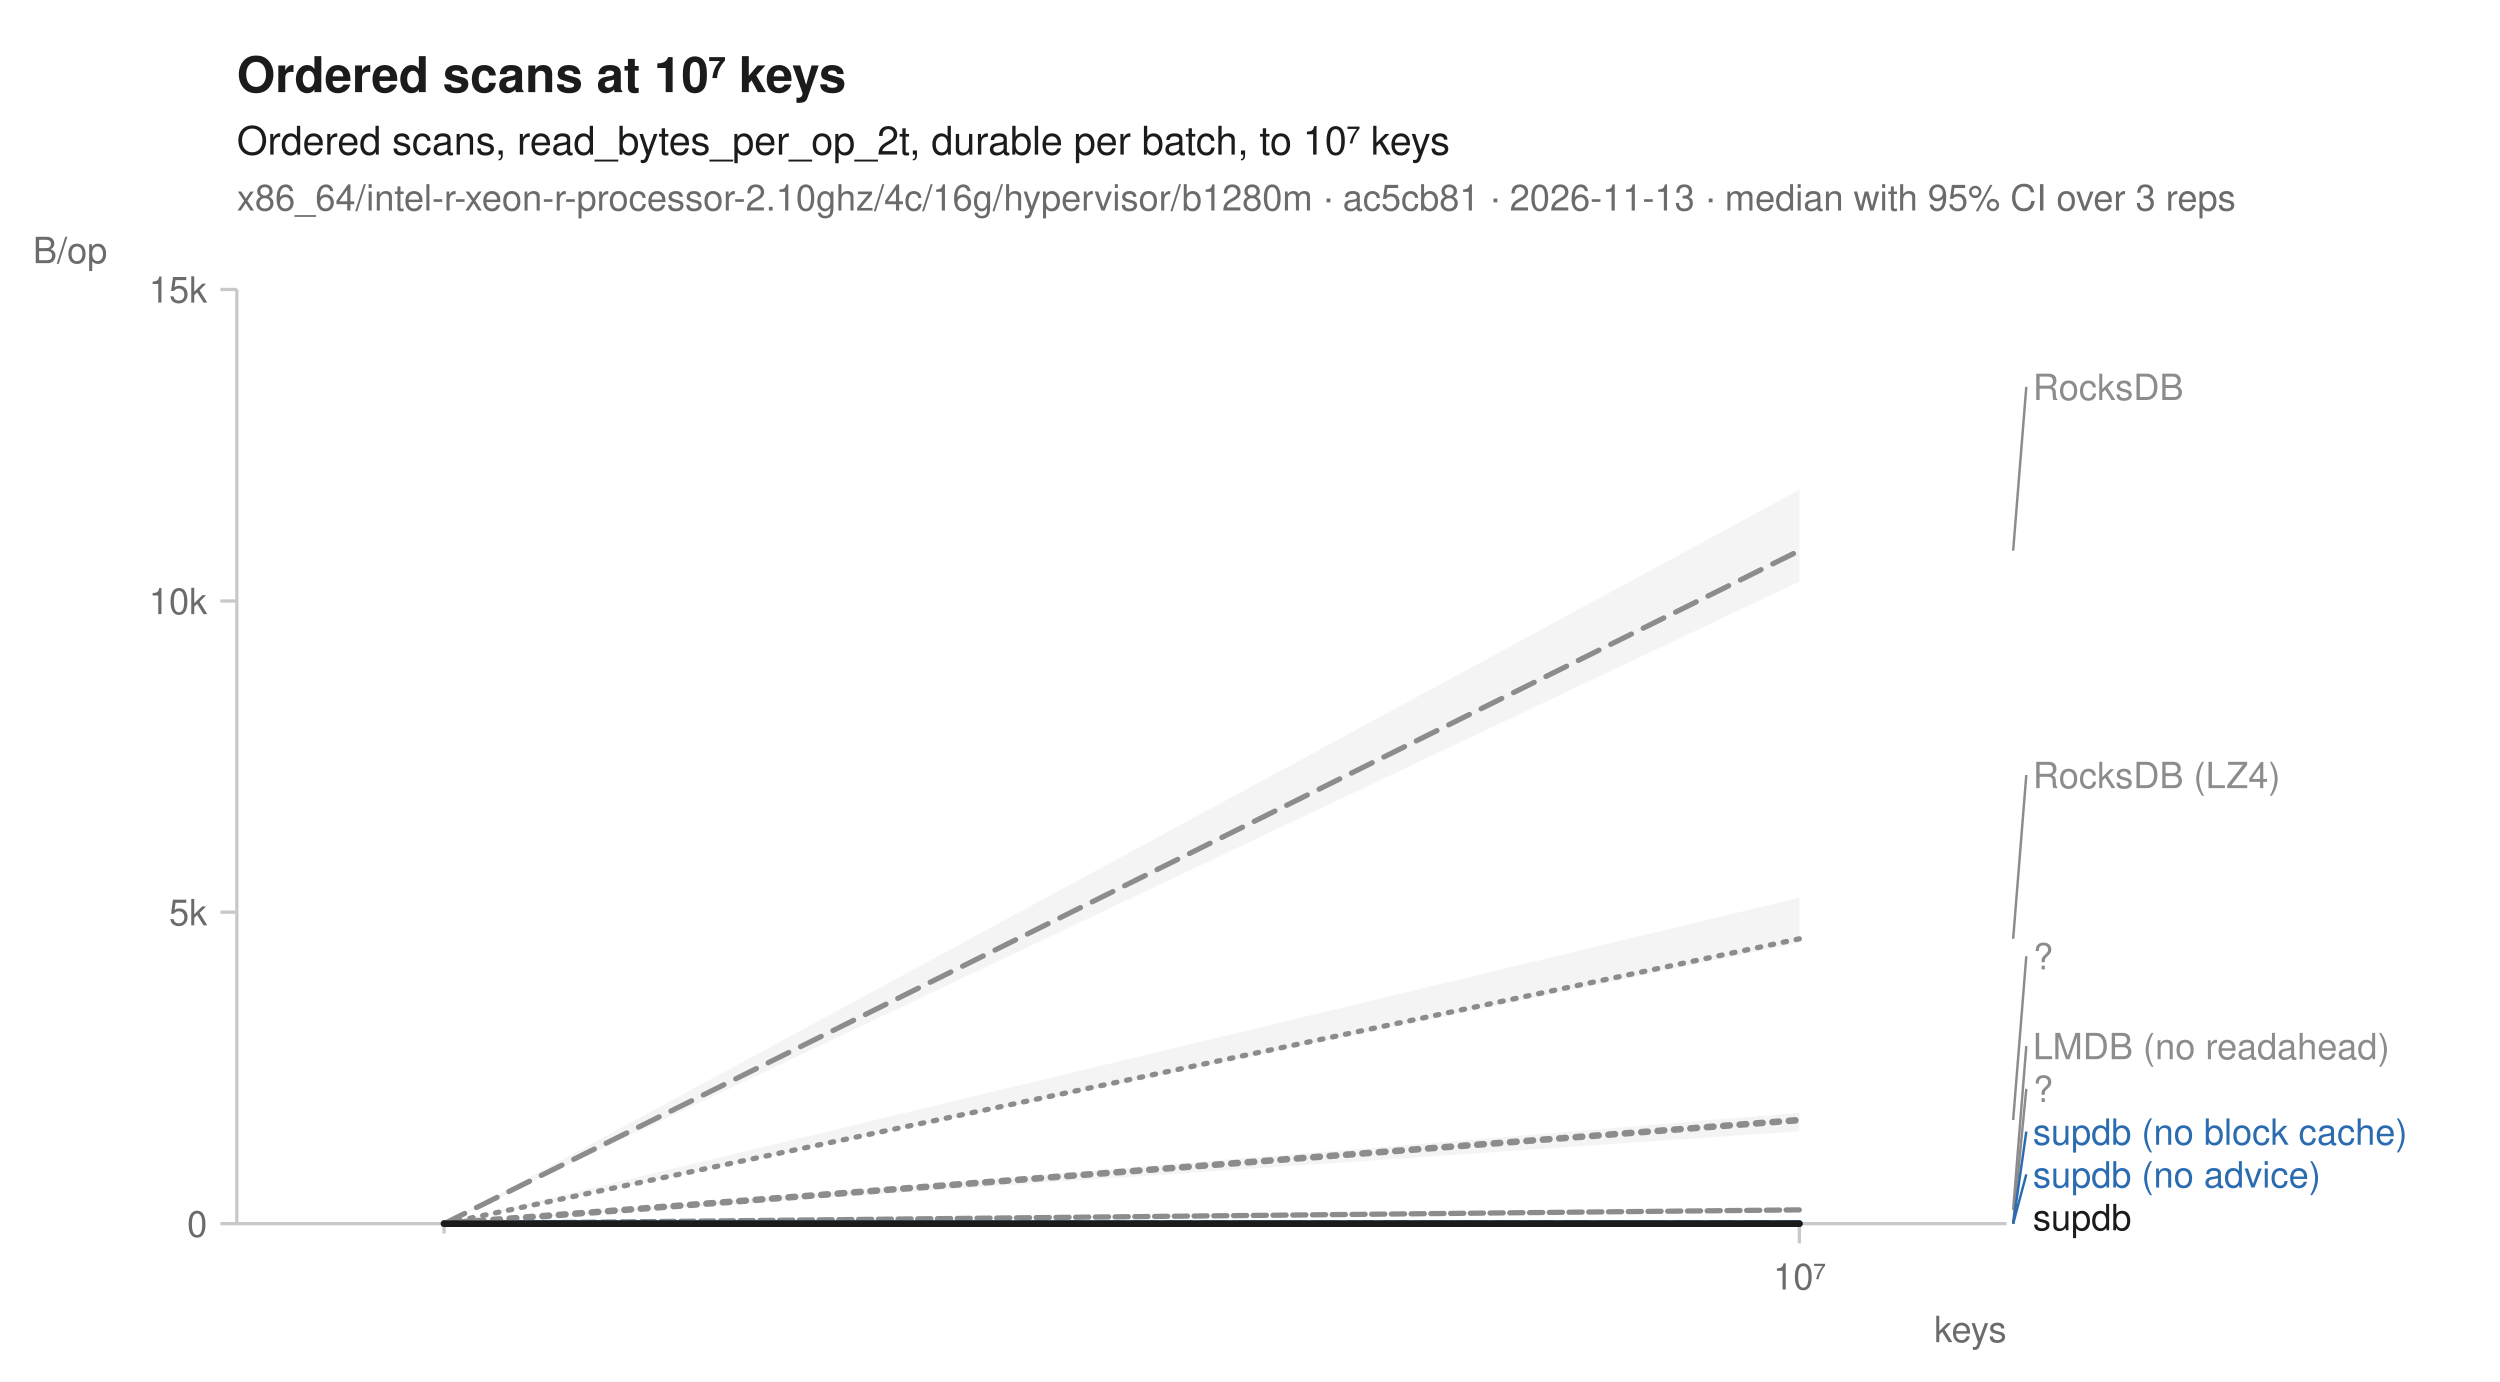
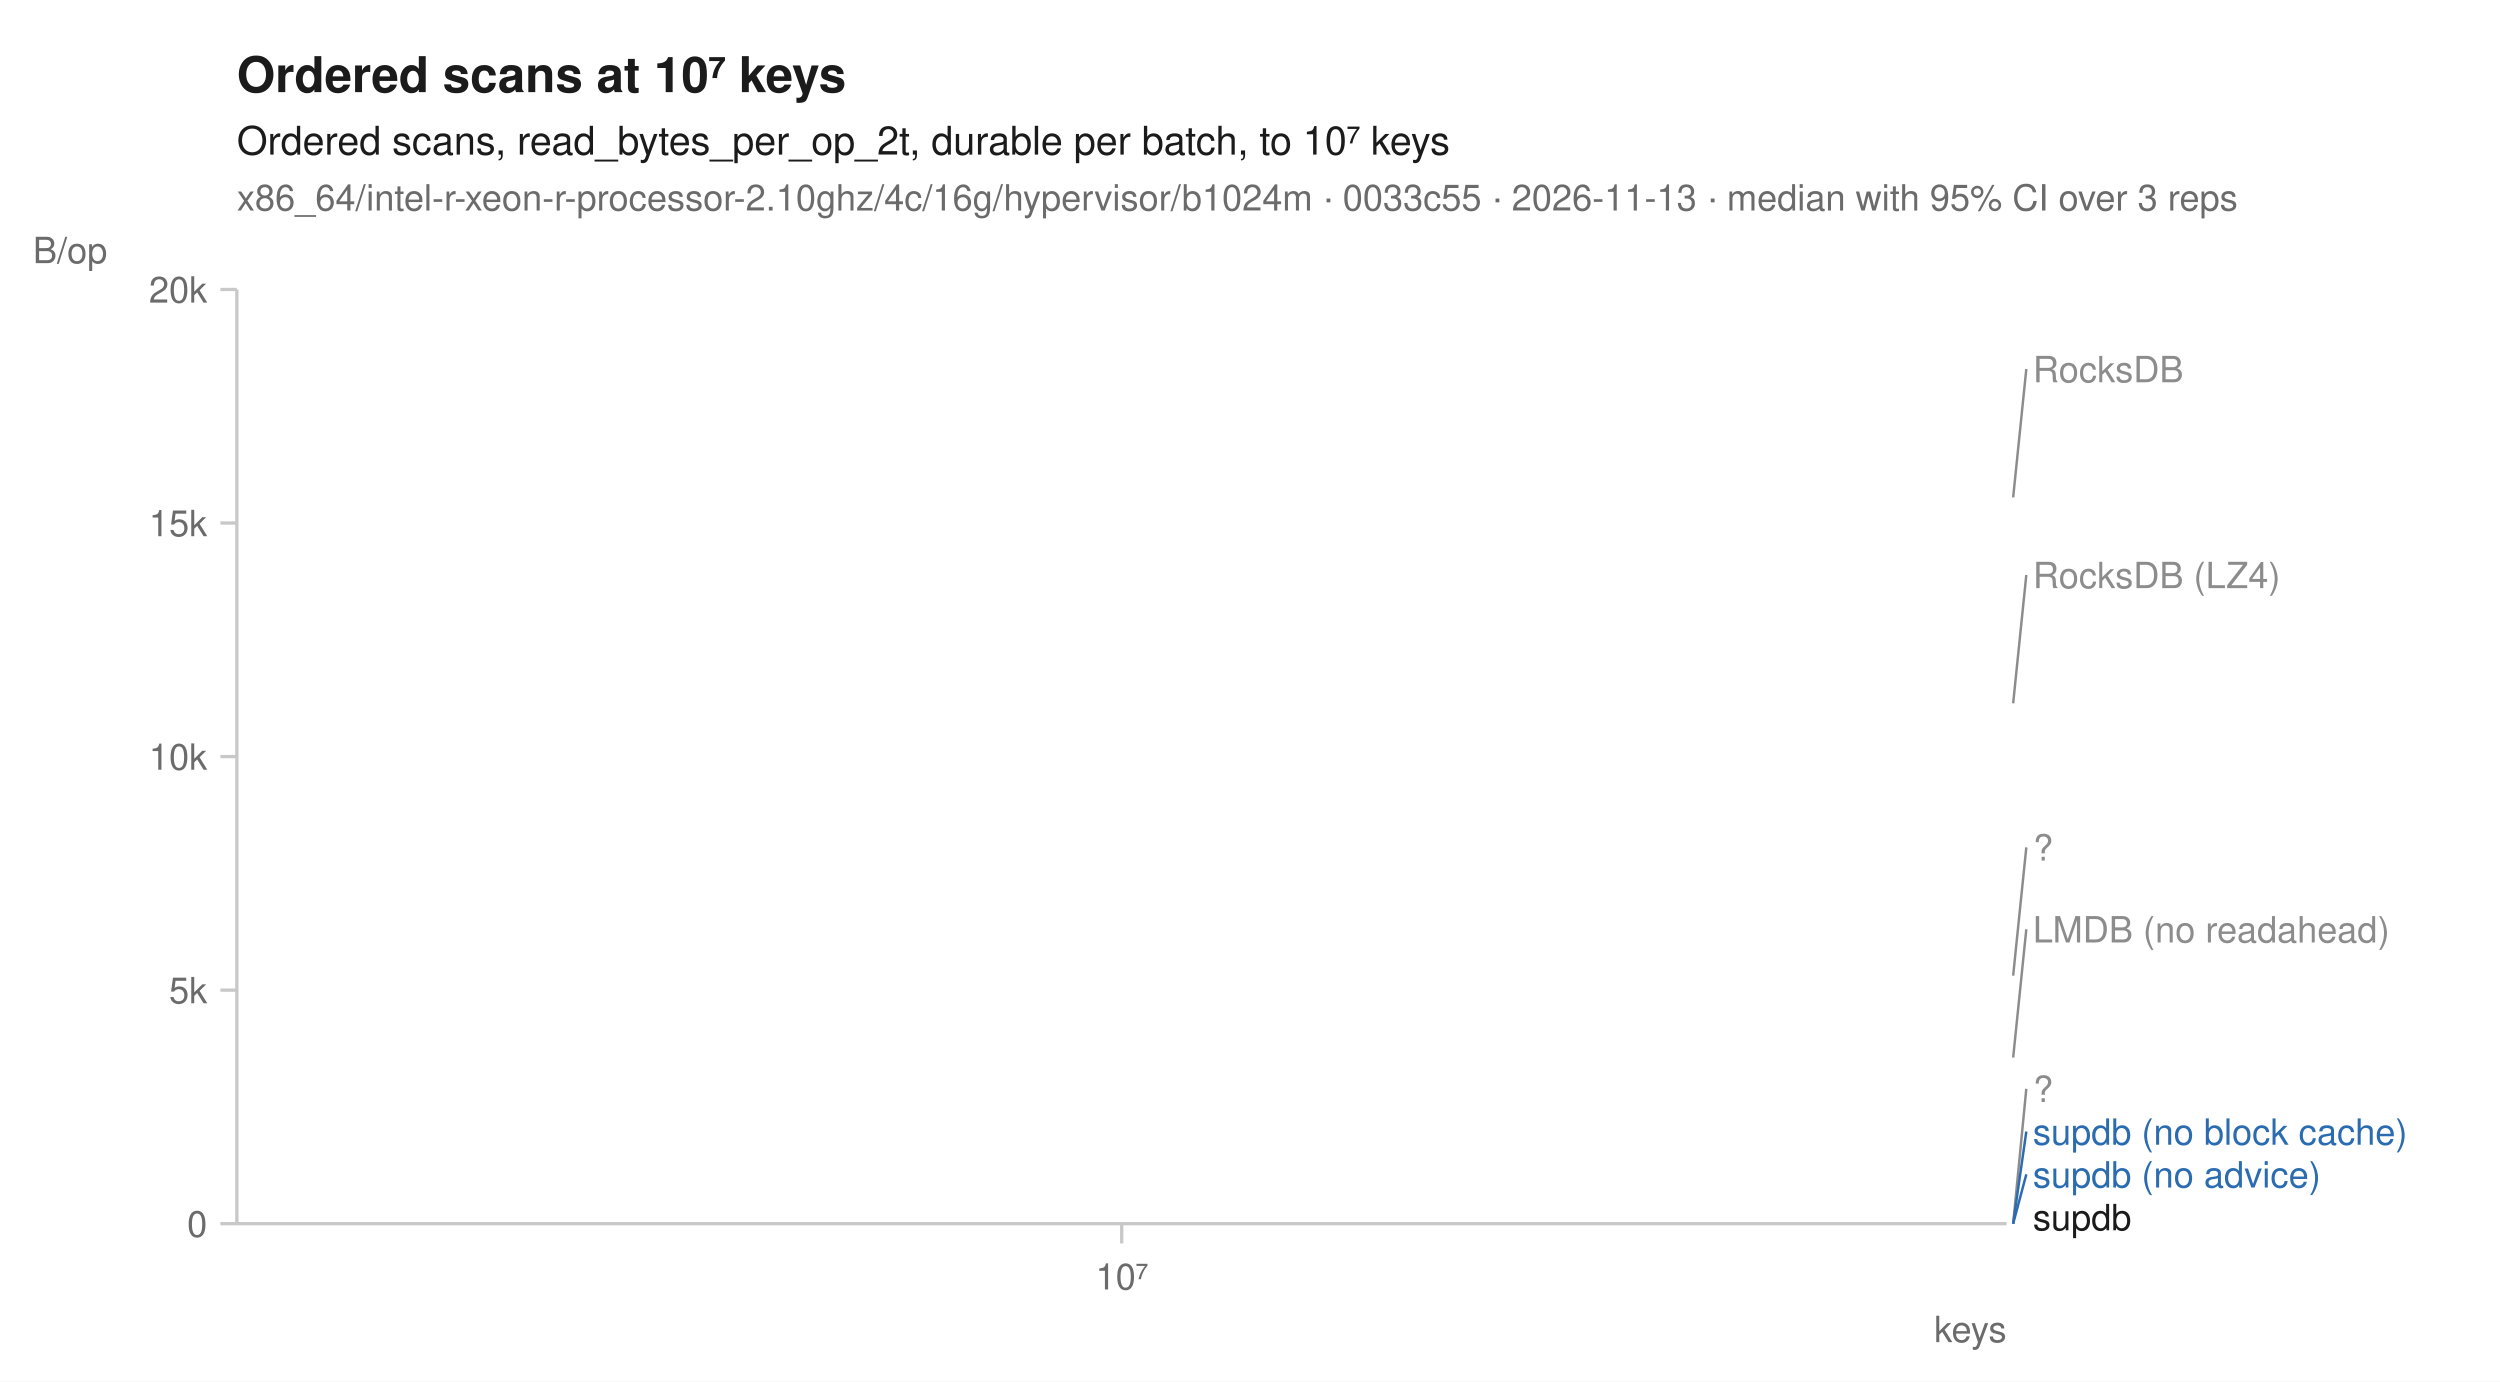
<svg xmlns="http://www.w3.org/2000/svg" width="760" height="420" viewBox="0 0 760 420" font-family="-apple-system, BlinkMacSystemFont, 'Segoe UI', Helvetica, Arial, sans-serif" fill="#1b1b1b">
  <rect width="760" height="420" fill="white" />
  <text x="72" y="28" font-size="15" font-weight="600">Ordered scans at 10⁷ keys</text>
  <text x="72" y="47" font-size="12">Ordered scans, read_bytes_per_op_2t, durable per batch, to 10⁷ keys</text>
-   <text x="72" y="64" font-size="11" fill="#6b6b6b">x86_64/intel-r-xeon-r-processor-2.10ghz/4c/16g/hypervisor/b1280m · ac5cb81 · 2026-11-13 · median with 95% CI over 3 reps</text>
+   <text x="72" y="64" font-size="11" fill="#6b6b6b">x86_64/intel-r-xeon-r-processor-2.10ghz/4c/16g/hypervisor/b1024m · 0033c55 · 2026-11-13 · median with 95% CI over 3 reps</text>
  <line x1="72" y1="372" x2="610" y2="372" stroke="#c8c8c8" stroke-width="1" />
  <line x1="72" y1="88" x2="72" y2="372" stroke="#c8c8c8" stroke-width="1" />
-   <line x1="135.0" y1="372" x2="135.0" y2="375" stroke="#c8c8c8" stroke-width="1" />
-   <line x1="547.0" y1="372" x2="547.0" y2="378" stroke="#c8c8c8" stroke-width="1" />
-   <text x="547.0" y="392" font-size="11" text-anchor="middle" fill="#6b6b6b">10⁷</text>
+   <line x1="341.0" y1="372" x2="341.0" y2="378" stroke="#c8c8c8" stroke-width="1" />
+   <text x="341.0" y="392" font-size="11" text-anchor="middle" fill="#6b6b6b">10⁷</text>
  <text x="610" y="408" font-size="11" text-anchor="end" fill="#6b6b6b">keys</text>
  <line x1="67" y1="372.0" x2="72" y2="372.0" stroke="#c8c8c8" stroke-width="1" />
  <text x="63" y="376.0" font-size="11" text-anchor="end" fill="#6b6b6b">0</text>
-   <line x1="67" y1="277.3" x2="72" y2="277.3" stroke="#c8c8c8" stroke-width="1" />
-   <text x="63" y="281.3" font-size="11" text-anchor="end" fill="#6b6b6b">5k</text>
-   <line x1="67" y1="182.7" x2="72" y2="182.7" stroke="#c8c8c8" stroke-width="1" />
-   <text x="63" y="186.7" font-size="11" text-anchor="end" fill="#6b6b6b">10k</text>
+   <line x1="67" y1="301.0" x2="72" y2="301.0" stroke="#c8c8c8" stroke-width="1" />
+   <text x="63" y="305.0" font-size="11" text-anchor="end" fill="#6b6b6b">5k</text>
+   <line x1="67" y1="230.0" x2="72" y2="230.0" stroke="#c8c8c8" stroke-width="1" />
+   <text x="63" y="234.0" font-size="11" text-anchor="end" fill="#6b6b6b">10k</text>
+   <line x1="67" y1="159.0" x2="72" y2="159.0" stroke="#c8c8c8" stroke-width="1" />
+   <text x="63" y="163.0" font-size="11" text-anchor="end" fill="#6b6b6b">15k</text>
  <line x1="67" y1="88.0" x2="72" y2="88.0" stroke="#c8c8c8" stroke-width="1" />
-   <text x="63" y="92.0" font-size="11" text-anchor="end" fill="#6b6b6b">15k</text>
+   <text x="63" y="92.0" font-size="11" text-anchor="end" fill="#6b6b6b">20k</text>
  <text x="10" y="80" font-size="11" text-anchor="start" fill="#6b6b6b">B/op</text>
-   <path d="M135.0,372.0 L547.0,272.9 L547.0,286.6 L135.0,372.0 Z" fill="#8c8c8c" fill-opacity="0.10" />
-   <path d="M135.0,372.0 L547.0,367.8 L547.0,367.8 L135.0,372.0 Z" fill="#8c8c8c" fill-opacity="0.10" />
-   <path d="M135.0,372.0 L547.0,372.0 L547.0,372.0 L135.0,372.0 Z" fill="#8c8c8c" fill-opacity="0.10" />
-   <path d="M135.0,372.0 L547.0,148.9 L547.0,176.8 L135.0,372.0 Z" fill="#8c8c8c" fill-opacity="0.10" />
-   <path d="M135.0,372.0 L547.0,372.0 L547.0,372.0 L135.0,372.0 Z" fill="#2b6cb0" fill-opacity="0.10" />
-   <path d="M135.0,372.0 L547.0,372.0 L547.0,372.0 L135.0,372.0 Z" fill="#2b6cb0" fill-opacity="0.10" />
-   <path d="M135.0,372.0 L547.0,338.3 L547.0,343.9 L135.0,372.0 Z" fill="#8c8c8c" fill-opacity="0.10" />
-   <path d="M135.0,372.0 L547.0,372.0 L547.0,372.0 L135.0,372.0 Z" fill="#1b1b1b" fill-opacity="0.10" />
-   <path d="M135.0,372.0 L547.0,285.4 " fill="none" stroke="#8c8c8c" stroke-width="1.6" stroke-linejoin="round" stroke-linecap="round" stroke-dasharray="1,3" />
-   <path d="M135.0,372.0 L547.0,367.8 " fill="none" stroke="#8c8c8c" stroke-width="1.6" stroke-linejoin="round" stroke-linecap="round" stroke-dasharray="4,2" />
-   <path d="M135.0,372.0 L547.0,372.0 " fill="none" stroke="#8c8c8c" stroke-width="2" stroke-linejoin="round" stroke-linecap="round" stroke-dasharray="2,3" />
-   <path d="M135.0,372.0 L547.0,167.4 " fill="none" stroke="#8c8c8c" stroke-width="1.6" stroke-linejoin="round" stroke-linecap="round" stroke-dasharray="7,4" />
-   <path d="M135.0,372.0 L547.0,372.0 " fill="none" stroke="#2b6cb0" stroke-width="2" stroke-linejoin="round" stroke-linecap="round" stroke-dasharray="7,4" />
-   <path d="M135.0,372.0 L547.0,372.0 " fill="none" stroke="#2b6cb0" stroke-width="2" stroke-linejoin="round" stroke-linecap="round" />
-   <path d="M135.0,372.0 L547.0,340.5 " fill="none" stroke="#8c8c8c" stroke-width="2" stroke-linejoin="round" stroke-linecap="round" stroke-dasharray="2,3" />
-   <path d="M135.0,372.0 L547.0,372.0 " fill="none" stroke="#1b1b1b" stroke-width="2" stroke-linejoin="round" stroke-linecap="round" />
-   <line x1="612.0" y1="167.4" x2="616.0" y2="117.6" stroke="#8c8c8c" stroke-width="0.75" />
-   <text x="618.0" y="121.6" font-size="11" fill="#8c8c8c">RocksDB</text>
-   <line x1="612.0" y1="285.4" x2="616.0" y2="235.6" stroke="#8c8c8c" stroke-width="0.75" />
-   <text x="618.0" y="239.6" font-size="11" fill="#8c8c8c">RocksDB (LZ4)</text>
-   <line x1="612.0" y1="340.5" x2="616.0" y2="290.7" stroke="#8c8c8c" stroke-width="0.75" />
-   <text x="618.0" y="294.7" font-size="11" fill="#8c8c8c">?</text>
-   <line x1="612.0" y1="367.8" x2="616.0" y2="318.0" stroke="#8c8c8c" stroke-width="0.75" />
-   <text x="618.0" y="322.0" font-size="11" fill="#8c8c8c">LMDB (no readahead)</text>
+   <path d="M341.0,213.8 " fill="none" stroke="#8c8c8c" stroke-width="1.6" stroke-linejoin="round" stroke-linecap="round" stroke-dasharray="1,3" />
+   <path d="M341.0,321.5 " fill="none" stroke="#8c8c8c" stroke-width="1.6" stroke-linejoin="round" stroke-linecap="round" stroke-dasharray="4,2" />
+   <path d="M341.0,372.0 " fill="none" stroke="#8c8c8c" stroke-width="2" stroke-linejoin="round" stroke-linecap="round" stroke-dasharray="2,3" />
+   <path d="M341.0,151.2 " fill="none" stroke="#8c8c8c" stroke-width="1.6" stroke-linejoin="round" stroke-linecap="round" stroke-dasharray="7,4" />
+   <path d="M341.0,372.0 " fill="none" stroke="#2b6cb0" stroke-width="2" stroke-linejoin="round" stroke-linecap="round" stroke-dasharray="7,4" />
+   <path d="M341.0,372.0 " fill="none" stroke="#2b6cb0" stroke-width="2" stroke-linejoin="round" stroke-linecap="round" />
+   <path d="M341.0,296.6 " fill="none" stroke="#8c8c8c" stroke-width="2" stroke-linejoin="round" stroke-linecap="round" stroke-dasharray="2,3" />
+   <path d="M341.0,372.0 " fill="none" stroke="#1b1b1b" stroke-width="2" stroke-linejoin="round" stroke-linecap="round" />
+   <line x1="612.0" y1="151.2" x2="616.0" y2="112.2" stroke="#8c8c8c" stroke-width="0.75" />
+   <text x="618.0" y="116.2" font-size="11" fill="#8c8c8c">RocksDB</text>
+   <line x1="612.0" y1="213.8" x2="616.0" y2="174.8" stroke="#8c8c8c" stroke-width="0.75" />
+   <text x="618.0" y="178.8" font-size="11" fill="#8c8c8c">RocksDB (LZ4)</text>
+   <line x1="612.0" y1="296.6" x2="616.0" y2="257.6" stroke="#8c8c8c" stroke-width="0.75" />
+   <text x="618.0" y="261.6" font-size="11" fill="#8c8c8c">?</text>
+   <line x1="612.0" y1="321.5" x2="616.0" y2="282.5" stroke="#8c8c8c" stroke-width="0.75" />
+   <text x="618.0" y="286.5" font-size="11" fill="#8c8c8c">LMDB (no readahead)</text>
  <line x1="612.0" y1="372.0" x2="616.0" y2="331.0" stroke="#8c8c8c" stroke-width="0.75" />
  <text x="618.0" y="335.0" font-size="11" fill="#8c8c8c">?</text>
  <line x1="612.0" y1="372.0" x2="616.0" y2="344.0" stroke="#2b6cb0" stroke-width="0.75" />
  <text x="618.0" y="348.0" font-size="11" fill="#2b6cb0">supdb (no block cache)</text>
  <line x1="612.0" y1="372.0" x2="616.0" y2="357.0" stroke="#2b6cb0" stroke-width="0.75" />
  <text x="618.0" y="361.0" font-size="11" fill="#2b6cb0">supdb (no advice)</text>
  <text x="618.0" y="374.0" font-size="11" fill="#1b1b1b">supdb</text>
</svg>
